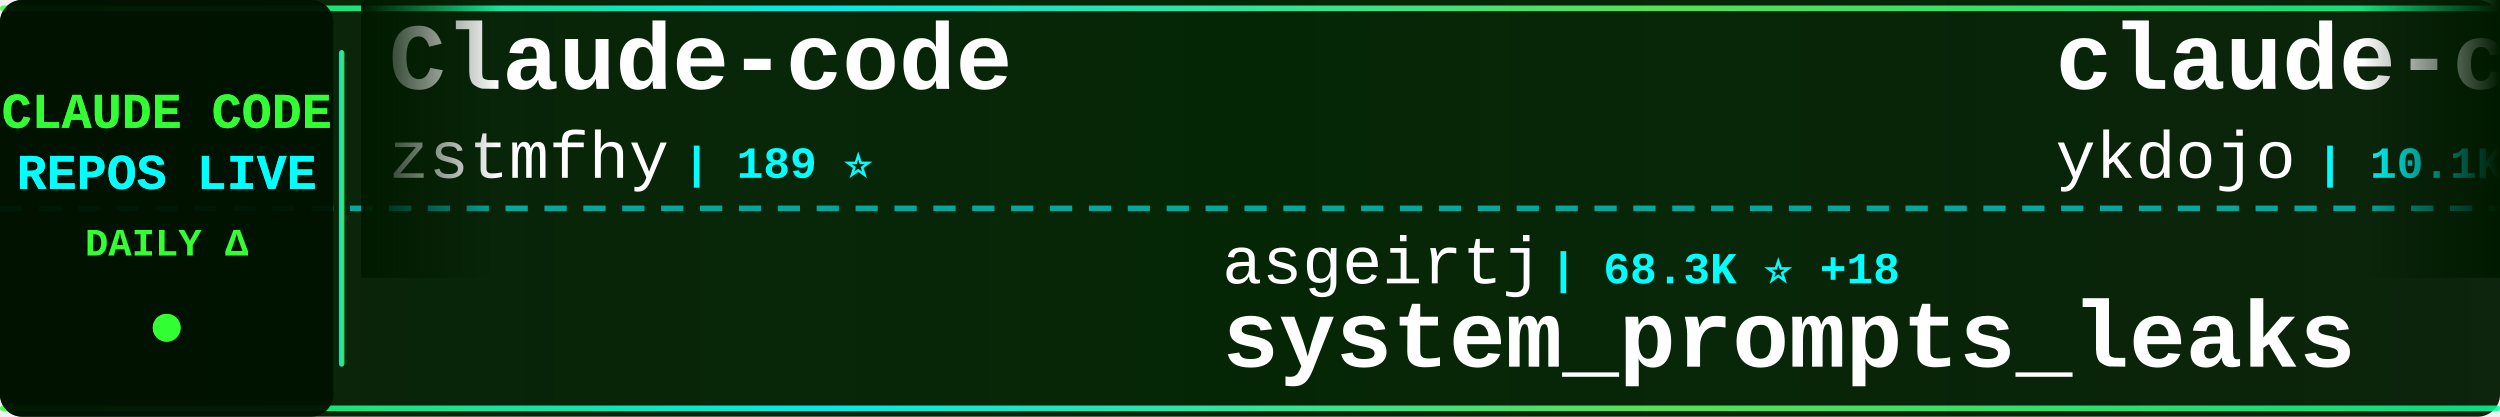
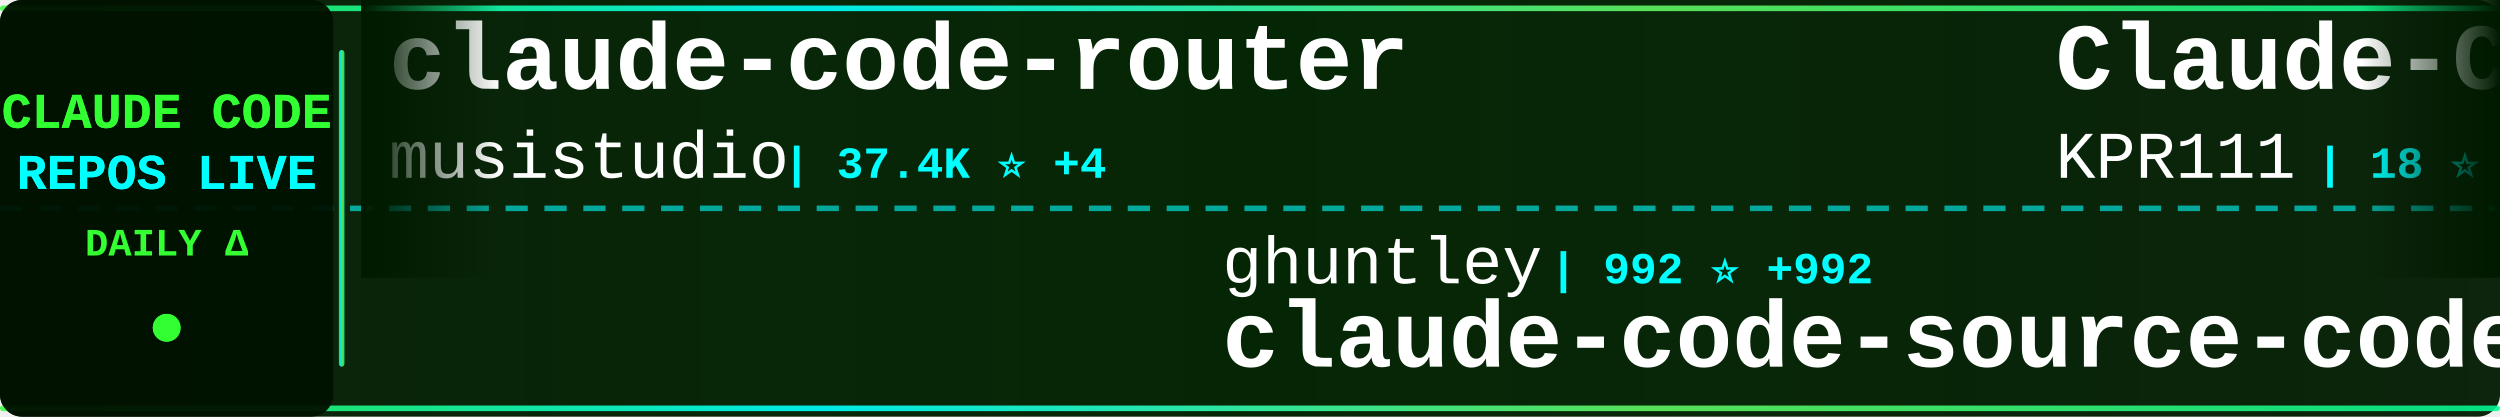
<svg xmlns="http://www.w3.org/2000/svg" width="900" height="150">
  <defs>
    <linearGradient id="tickerBg" x1="0%" y1="0%" x2="100%" y2="0%">
      <stop offset="0%" style="stop-color:#001a00;stop-opacity:0.95" />
      <stop offset="50%" style="stop-color:#002200;stop-opacity:0.98" />
      <stop offset="100%" style="stop-color:#001a00;stop-opacity:0.95" />
    </linearGradient>
    <linearGradient id="borderGrad" x1="0%" y1="0%" x2="100%" y2="0%">
      <stop offset="0%" style="stop-color:#33ff33;stop-opacity:0.85">
        <animate attributeName="stop-opacity" values="0.85;1;0.85" dur="2s" repeatCount="indefinite" />
      </stop>
      <stop offset="33%" style="stop-color:#00ffff;stop-opacity:0.9">
        <animate attributeName="stop-opacity" values="0.9;1;0.9" dur="2.2s" repeatCount="indefinite" />
      </stop>
      <stop offset="66%" style="stop-color:#66ff66;stop-opacity:0.85">
        <animate attributeName="stop-opacity" values="0.85;1;0.85" dur="1.8s" repeatCount="indefinite" />
      </stop>
      <stop offset="100%" style="stop-color:#00ff99;stop-opacity:0.85">
        <animate attributeName="stop-opacity" values="0.85;1;0.85" dur="2s" repeatCount="indefinite" />
      </stop>
    </linearGradient>
    <filter id="textGlow">
      <feGaussianBlur stdDeviation="0.1" result="coloredBlur" />
      <feMerge>
        <feMergeNode in="coloredBlur" />
        <feMergeNode in="SourceGraphic" />
      </feMerge>
    </filter>
    <filter id="metricGlow">
      <feGaussianBlur stdDeviation="0.2" result="coloredBlur" />
      <feMerge>
        <feMergeNode in="coloredBlur" />
        <feMergeNode in="SourceGraphic" />
      </feMerge>
    </filter>
    <linearGradient id="leftFade" x1="0%" y1="0%" x2="100%" y2="0%">
      <stop offset="0%" style="stop-color:#001a00;stop-opacity:1" />
      <stop offset="100%" style="stop-color:#001a00;stop-opacity:0" />
    </linearGradient>
    <linearGradient id="rightFade" x1="0%" y1="0%" x2="100%" y2="0%">
      <stop offset="0%" style="stop-color:#001a00;stop-opacity:0" />
      <stop offset="100%" style="stop-color:#001a00;stop-opacity:1" />
    </linearGradient>
  </defs>
  <rect width="900" height="150" fill="url(#tickerBg)" rx="8" />
  <rect x="0" y="2" width="900" height="2" fill="url(#borderGrad)" rx="1" />
  <rect x="0" y="146" width="900" height="2" fill="url(#borderGrad)" rx="1" />
  <line x1="0" y1="75" x2="900" y2="75" stroke="#00ffff" stroke-width="2" stroke-dasharray="8 6" opacity="0.6" />
  <rect x="0" y="0" width="120" height="150" fill="#001100" opacity="0.95" rx="8" />
  <text x="60" y="46" font-family="'Courier New', monospace" font-size="18" font-weight="bold" fill="#33ff33" text-anchor="middle" filter="url(#textGlow)">
    CLAUDE CODE
  </text>
  <text x="60" y="68" font-family="'Courier New', monospace" font-size="18" font-weight="bold" fill="#00ffff" text-anchor="middle" filter="url(#textGlow)">
    REPOS LIVE
  </text>
  <text x="60" y="92" font-family="'Courier New', monospace" font-size="14" font-weight="bold" fill="#33ff33" text-anchor="middle">
    DAILY Δ
  </text>
  <circle cx="60" cy="118" r="5" fill="#33ff33" filter="url(#metricGlow)">
    <animate attributeName="r" values="4;6;4" dur="1.5s" repeatCount="indefinite" />
    <animate attributeName="opacity" values="0.6;1;0.6" dur="1.5s" repeatCount="indefinite" />
  </circle>
  <rect x="122" y="18" width="2" height="114" fill="url(#borderGrad)" rx="1" />
  <clipPath id="tickerClip">
    <rect x="130" y="0" width="770" height="150" />
  </clipPath>
  <g clip-path="url(#tickerClip)">
    <g id="tickerItems">
      <animateTransform attributeName="transform" attributeType="XML" type="translate" from="0 0" to="-3000 0" dur="54s" repeatCount="indefinite" />
      <g transform="translate(0, 0)">
-         <text x="140" y="32" font-family="'Courier New', monospace" font-size="34" font-weight="bold" fill="#ffffff">Claude-code</text>
-         <text x="140" y="64" font-family="'Courier New', monospace" font-size="24" font-weight="normal" fill="#ffffff" opacity="1.0">zstmfhy</text>
-         <text x="246" y="64" font-family="'Courier New', monospace" font-size="16" font-weight="bold" fill="#00ffff"> | 189 ⭐</text>
+         <text x="140" y="32" font-family="'Courier New', monospace" font-size="34" font-weight="bold" fill="#ffffff">claude-code-router</text>
+         <text x="140" y="64" font-family="'Courier New', monospace" font-size="24" font-weight="normal" fill="#ffffff" opacity="1.0">musistudio</text>
+         <text x="282" y="64" font-family="'Courier New', monospace" font-size="16" font-weight="bold" fill="#00ffff"> | 37.4K ⭐ +4</text>
      </g>
      <g transform="translate(300, 0)">
-         <text x="140" y="102" font-family="'Courier New', monospace" font-size="24" font-weight="normal" fill="#ffffff" opacity="1.0">asgeirtj</text>
-         <text x="258" y="102" font-family="'Courier New', monospace" font-size="16" font-weight="bold" fill="#00ffff"> | 68.3K ⭐ +18</text>
-         <text x="140" y="132" font-family="'Courier New', monospace" font-size="34" font-weight="bold" fill="#ffffff">system_prompts_leaks</text>
+         <text x="140" y="102" font-family="'Courier New', monospace" font-size="24" font-weight="normal" fill="#ffffff" opacity="1.0">ghuntley</text>
+         <text x="258" y="102" font-family="'Courier New', monospace" font-size="16" font-weight="bold" fill="#00ffff"> | 992 ⭐ +992</text>
+         <text x="140" y="132" font-family="'Courier New', monospace" font-size="34" font-weight="bold" fill="#ffffff">claude-code-source-code-...</text>
      </g>
      <g transform="translate(600, 0)">
-         <text x="140" y="32" font-family="'Courier New', monospace" font-size="34" font-weight="bold" fill="#ffffff">claude-code-tips</text>
-         <text x="140" y="64" font-family="'Courier New', monospace" font-size="24" font-weight="normal" fill="#ffffff" opacity="1.0">ykdojo</text>
-         <text x="234" y="64" font-family="'Courier New', monospace" font-size="16" font-weight="bold" fill="#00ffff"> | 10.1K ⭐ +1</text>
+         <text x="140" y="32" font-family="'Courier New', monospace" font-size="34" font-weight="bold" fill="#ffffff">Claude-Code</text>
+         <text x="140" y="64" font-family="'Courier New', monospace" font-size="24" font-weight="normal" fill="#ffffff" opacity="1.0">KPR111</text>
+         <text x="234" y="64" font-family="'Courier New', monospace" font-size="16" font-weight="bold" fill="#00ffff"> | 18 ⭐</text>
      </g>
      <g transform="translate(900, 0)">
-         <text x="140" y="102" font-family="'Courier New', monospace" font-size="24" font-weight="normal" fill="#ffffff" opacity="1.0">hangsman</text>
-         <text x="258" y="102" font-family="'Courier New', monospace" font-size="16" font-weight="bold" fill="#00ffff"> | 795 ⭐</text>
+         <text x="140" y="102" font-family="'Courier New', monospace" font-size="24" font-weight="normal" fill="#ffffff" opacity="1.0">jqueryscript</text>
+         <text x="306" y="102" font-family="'Courier New', monospace" font-size="16" font-weight="bold" fill="#00ffff"> | 517 ⭐</text>
+         <text x="140" y="132" font-family="'Courier New', monospace" font-size="34" font-weight="bold" fill="#ffffff">awesome-claude-code</text>
+       </g>
+       <g transform="translate(1200, 0)">
+         <text x="140" y="32" font-family="'Courier New', monospace" font-size="34" font-weight="bold" fill="#ffffff">claude-code-proxy</text>
+         <text x="140" y="64" font-family="'Courier New', monospace" font-size="24" font-weight="normal" fill="#ffffff" opacity="1.0">fuergaosi233</text>
+         <text x="306" y="64" font-family="'Courier New', monospace" font-size="16" font-weight="bold" fill="#00ffff"> | 2.8K ⭐</text>
+       </g>
+       <g transform="translate(1500, 0)">
+         <text x="140" y="102" font-family="'Courier New', monospace" font-size="24" font-weight="normal" fill="#ffffff" opacity="1.0">AprilNEA</text>
+         <text x="258" y="102" font-family="'Courier New', monospace" font-size="16" font-weight="bold" fill="#00ffff"> | 391 ⭐</text>
        <text x="140" y="132" font-family="'Courier New', monospace" font-size="34" font-weight="bold" fill="#ffffff">claude-code-source</text>
      </g>
-       <g transform="translate(1200, 0)">
-         <text x="140" y="32" font-family="'Courier New', monospace" font-size="34" font-weight="bold" fill="#ffffff">free-claude-code</text>
-         <text x="140" y="64" font-family="'Courier New', monospace" font-size="24" font-weight="normal" fill="#ffffff" opacity="1.0">Alishahryar1</text>
-         <text x="306" y="64" font-family="'Courier New', monospace" font-size="16" font-weight="bold" fill="#00ffff"> | 55.9K ⭐ +12</text>
-       </g>
-       <g transform="translate(1500, 0)">
-         <text x="140" y="102" font-family="'Courier New', monospace" font-size="24" font-weight="normal" fill="#ffffff" opacity="1.0">Piebald-AI</text>
-         <text x="282" y="102" font-family="'Courier New', monospace" font-size="16" font-weight="bold" fill="#00ffff"> | 12.8K ⭐ +1</text>
-         <text x="140" y="132" font-family="'Courier New', monospace" font-size="34" font-weight="bold" fill="#ffffff">claude-code-system-promp...</text>
-       </g>
      <g transform="translate(1800, 0)">
-         <text x="140" y="32" font-family="'Courier New', monospace" font-size="34" font-weight="bold" fill="#ffffff">claude-code-action</text>
-         <text x="140" y="64" font-family="'Courier New', monospace" font-size="24" font-weight="normal" fill="#ffffff" opacity="1.0">anthropics</text>
-         <text x="282" y="64" font-family="'Courier New', monospace" font-size="16" font-weight="bold" fill="#00ffff"> | 8.9K ⭐ +3</text>
+         <text x="140" y="32" font-family="'Courier New', monospace" font-size="34" font-weight="bold" fill="#ffffff">claude-code-sourcemap</text>
+         <text x="140" y="64" font-family="'Courier New', monospace" font-size="24" font-weight="normal" fill="#ffffff" opacity="1.0">ChinaSiro</text>
+         <text x="270" y="64" font-family="'Courier New', monospace" font-size="16" font-weight="bold" fill="#00ffff"> | 9.7K ⭐ +1</text>
      </g>
      <g transform="translate(2100, 0)">
-         <text x="140" y="102" font-family="'Courier New', monospace" font-size="24" font-weight="normal" fill="#ffffff" opacity="1.0">alejandrobalderas</text>
-         <text x="366" y="102" font-family="'Courier New', monospace" font-size="16" font-weight="bold" fill="#00ffff"> | 2.9K ⭐ +2</text>
-         <text x="140" y="132" font-family="'Courier New', monospace" font-size="34" font-weight="bold" fill="#ffffff">claude-code-from-source</text>
+         <text x="140" y="102" font-family="'Courier New', monospace" font-size="24" font-weight="normal" fill="#ffffff" opacity="1.0">pengchengneo</text>
+         <text x="306" y="102" font-family="'Courier New', monospace" font-size="16" font-weight="bold" fill="#00ffff"> | 1.8K ⭐ -1</text>
+         <text x="140" y="132" font-family="'Courier New', monospace" font-size="34" font-weight="bold" fill="#ffffff">Claude-Code</text>
      </g>
      <g transform="translate(2400, 0)">
-         <text x="140" y="32" font-family="'Courier New', monospace" font-size="34" font-weight="bold" fill="#ffffff">claude-code-hooks-master...</text>
-         <text x="140" y="64" font-family="'Courier New', monospace" font-size="24" font-weight="normal" fill="#ffffff" opacity="1.0">disler</text>
-         <text x="234" y="64" font-family="'Courier New', monospace" font-size="16" font-weight="bold" fill="#00ffff"> | 3.9K ⭐</text>
+         <text x="140" y="32" font-family="'Courier New', monospace" font-size="34" font-weight="bold" fill="#ffffff">claude-code-analysis</text>
+         <text x="140" y="64" font-family="'Courier New', monospace" font-size="24" font-weight="normal" fill="#ffffff" opacity="1.0">liuup</text>
+         <text x="222" y="64" font-family="'Courier New', monospace" font-size="16" font-weight="bold" fill="#00ffff"> | 4.0K ⭐</text>
      </g>
      <g transform="translate(2700, 0)">
-         <text x="140" y="102" font-family="'Courier New', monospace" font-size="24" font-weight="normal" fill="#ffffff" opacity="1.0">LING71671</text>
-         <text x="270" y="102" font-family="'Courier New', monospace" font-size="16" font-weight="bold" fill="#00ffff"> | 957 ⭐</text>
-         <text x="140" y="132" font-family="'Courier New', monospace" font-size="34" font-weight="bold" fill="#ffffff">Open-ClaudeCode</text>
+         <text x="140" y="102" font-family="'Courier New', monospace" font-size="24" font-weight="normal" fill="#ffffff" opacity="1.0">repowise-dev</text>
+         <text x="306" y="102" font-family="'Courier New', monospace" font-size="16" font-weight="bold" fill="#00ffff"> | 1.2K ⭐ +1</text>
+         <text x="140" y="132" font-family="'Courier New', monospace" font-size="34" font-weight="bold" fill="#ffffff">claude-code-prompts</text>
      </g>
      <g transform="translate(3000, 0)">
-         <text x="140" y="32" font-family="'Courier New', monospace" font-size="34" font-weight="bold" fill="#ffffff">Claude-code</text>
-         <text x="140" y="64" font-family="'Courier New', monospace" font-size="24" font-weight="normal" fill="#ffffff" opacity="1.0">zstmfhy</text>
-         <text x="246" y="64" font-family="'Courier New', monospace" font-size="16" font-weight="bold" fill="#00ffff"> | 189 ⭐</text>
+         <text x="140" y="32" font-family="'Courier New', monospace" font-size="34" font-weight="bold" fill="#ffffff">claude-code-router</text>
+         <text x="140" y="64" font-family="'Courier New', monospace" font-size="24" font-weight="normal" fill="#ffffff" opacity="1.0">musistudio</text>
+         <text x="282" y="64" font-family="'Courier New', monospace" font-size="16" font-weight="bold" fill="#00ffff"> | 37.4K ⭐ +4</text>
      </g>
      <g transform="translate(3300, 0)">
-         <text x="140" y="102" font-family="'Courier New', monospace" font-size="24" font-weight="normal" fill="#ffffff" opacity="1.0">asgeirtj</text>
-         <text x="258" y="102" font-family="'Courier New', monospace" font-size="16" font-weight="bold" fill="#00ffff"> | 68.3K ⭐ +18</text>
-         <text x="140" y="132" font-family="'Courier New', monospace" font-size="34" font-weight="bold" fill="#ffffff">system_prompts_leaks</text>
+         <text x="140" y="102" font-family="'Courier New', monospace" font-size="24" font-weight="normal" fill="#ffffff" opacity="1.0">ghuntley</text>
+         <text x="258" y="102" font-family="'Courier New', monospace" font-size="16" font-weight="bold" fill="#00ffff"> | 992 ⭐ +992</text>
+         <text x="140" y="132" font-family="'Courier New', monospace" font-size="34" font-weight="bold" fill="#ffffff">claude-code-source-code-...</text>
      </g>
      <g transform="translate(3600, 0)">
-         <text x="140" y="32" font-family="'Courier New', monospace" font-size="34" font-weight="bold" fill="#ffffff">claude-code-tips</text>
-         <text x="140" y="64" font-family="'Courier New', monospace" font-size="24" font-weight="normal" fill="#ffffff" opacity="1.0">ykdojo</text>
-         <text x="234" y="64" font-family="'Courier New', monospace" font-size="16" font-weight="bold" fill="#00ffff"> | 10.1K ⭐ +1</text>
+         <text x="140" y="32" font-family="'Courier New', monospace" font-size="34" font-weight="bold" fill="#ffffff">Claude-Code</text>
+         <text x="140" y="64" font-family="'Courier New', monospace" font-size="24" font-weight="normal" fill="#ffffff" opacity="1.0">KPR111</text>
+         <text x="234" y="64" font-family="'Courier New', monospace" font-size="16" font-weight="bold" fill="#00ffff"> | 18 ⭐</text>
      </g>
      <g transform="translate(3900, 0)">
-         <text x="140" y="102" font-family="'Courier New', monospace" font-size="24" font-weight="normal" fill="#ffffff" opacity="1.0">hangsman</text>
-         <text x="258" y="102" font-family="'Courier New', monospace" font-size="16" font-weight="bold" fill="#00ffff"> | 795 ⭐</text>
-         <text x="140" y="132" font-family="'Courier New', monospace" font-size="34" font-weight="bold" fill="#ffffff">claude-code-source</text>
+         <text x="140" y="102" font-family="'Courier New', monospace" font-size="24" font-weight="normal" fill="#ffffff" opacity="1.0">jqueryscript</text>
+         <text x="306" y="102" font-family="'Courier New', monospace" font-size="16" font-weight="bold" fill="#00ffff"> | 517 ⭐</text>
+         <text x="140" y="132" font-family="'Courier New', monospace" font-size="34" font-weight="bold" fill="#ffffff">awesome-claude-code</text>
      </g>
    </g>
  </g>
  <rect x="130" y="0" width="50" height="100" fill="url(#leftFade)" />
  <rect x="850" y="0" width="50" height="100" fill="url(#rightFade)" />
</svg>
